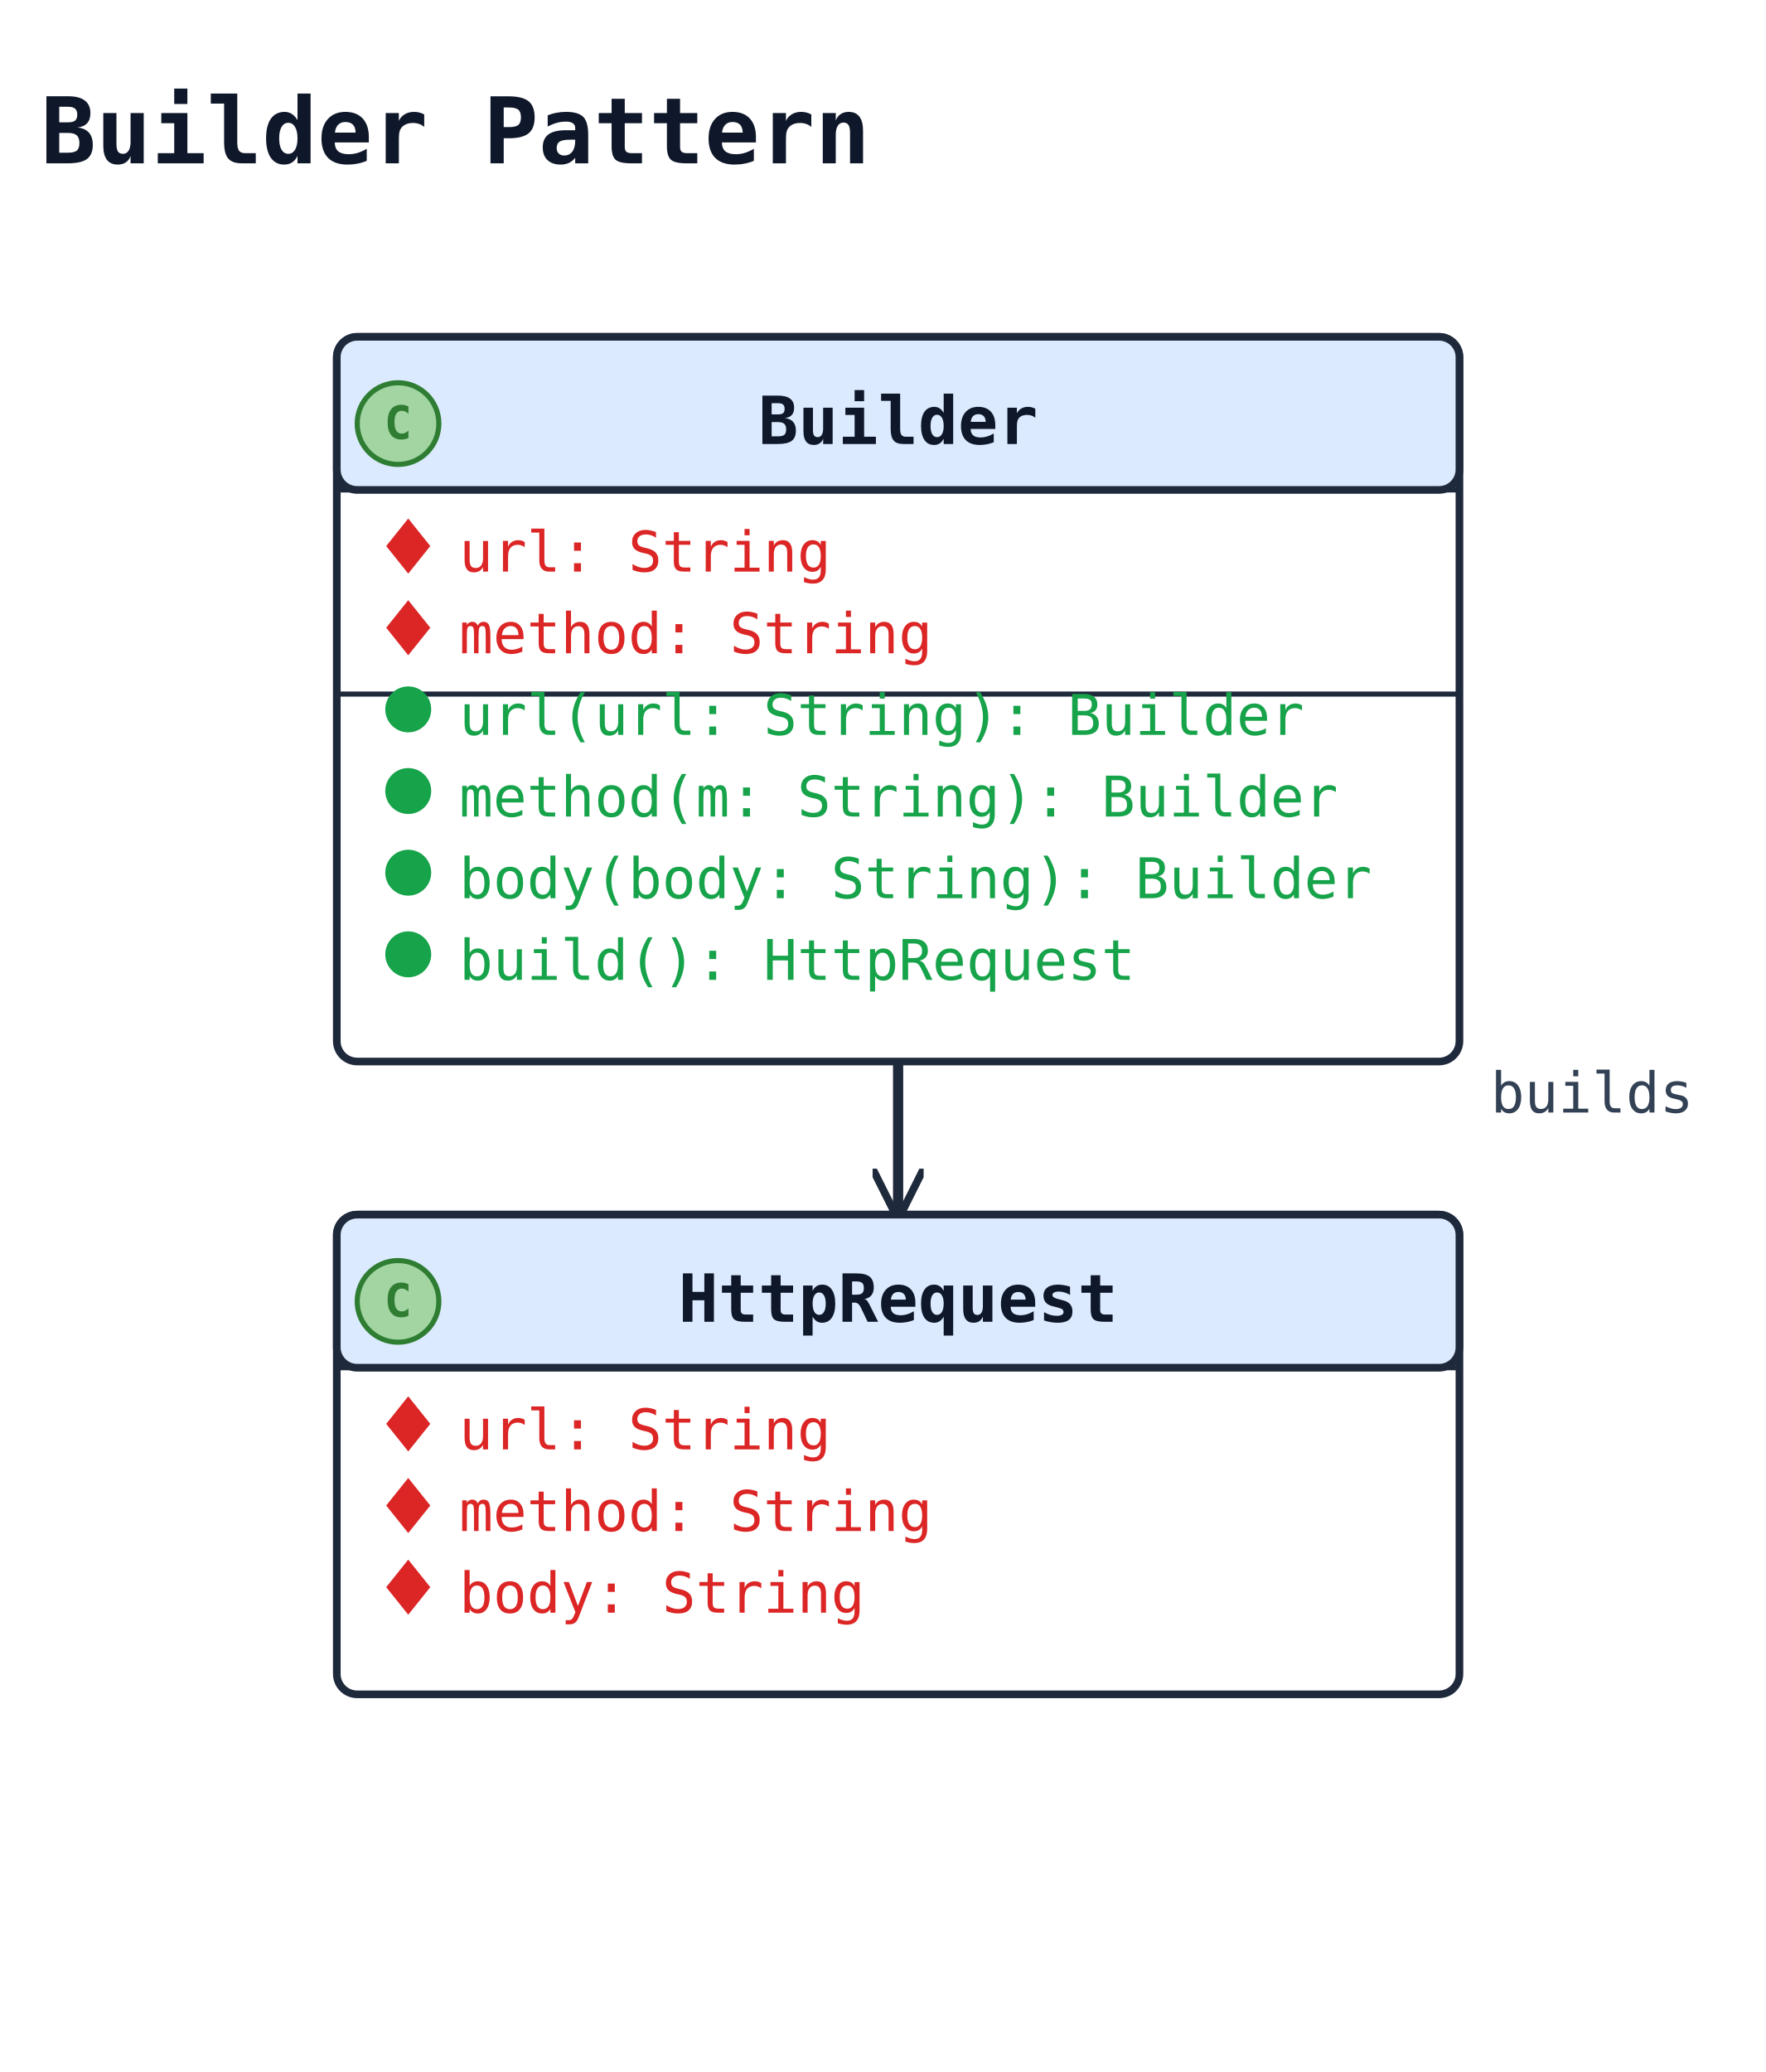
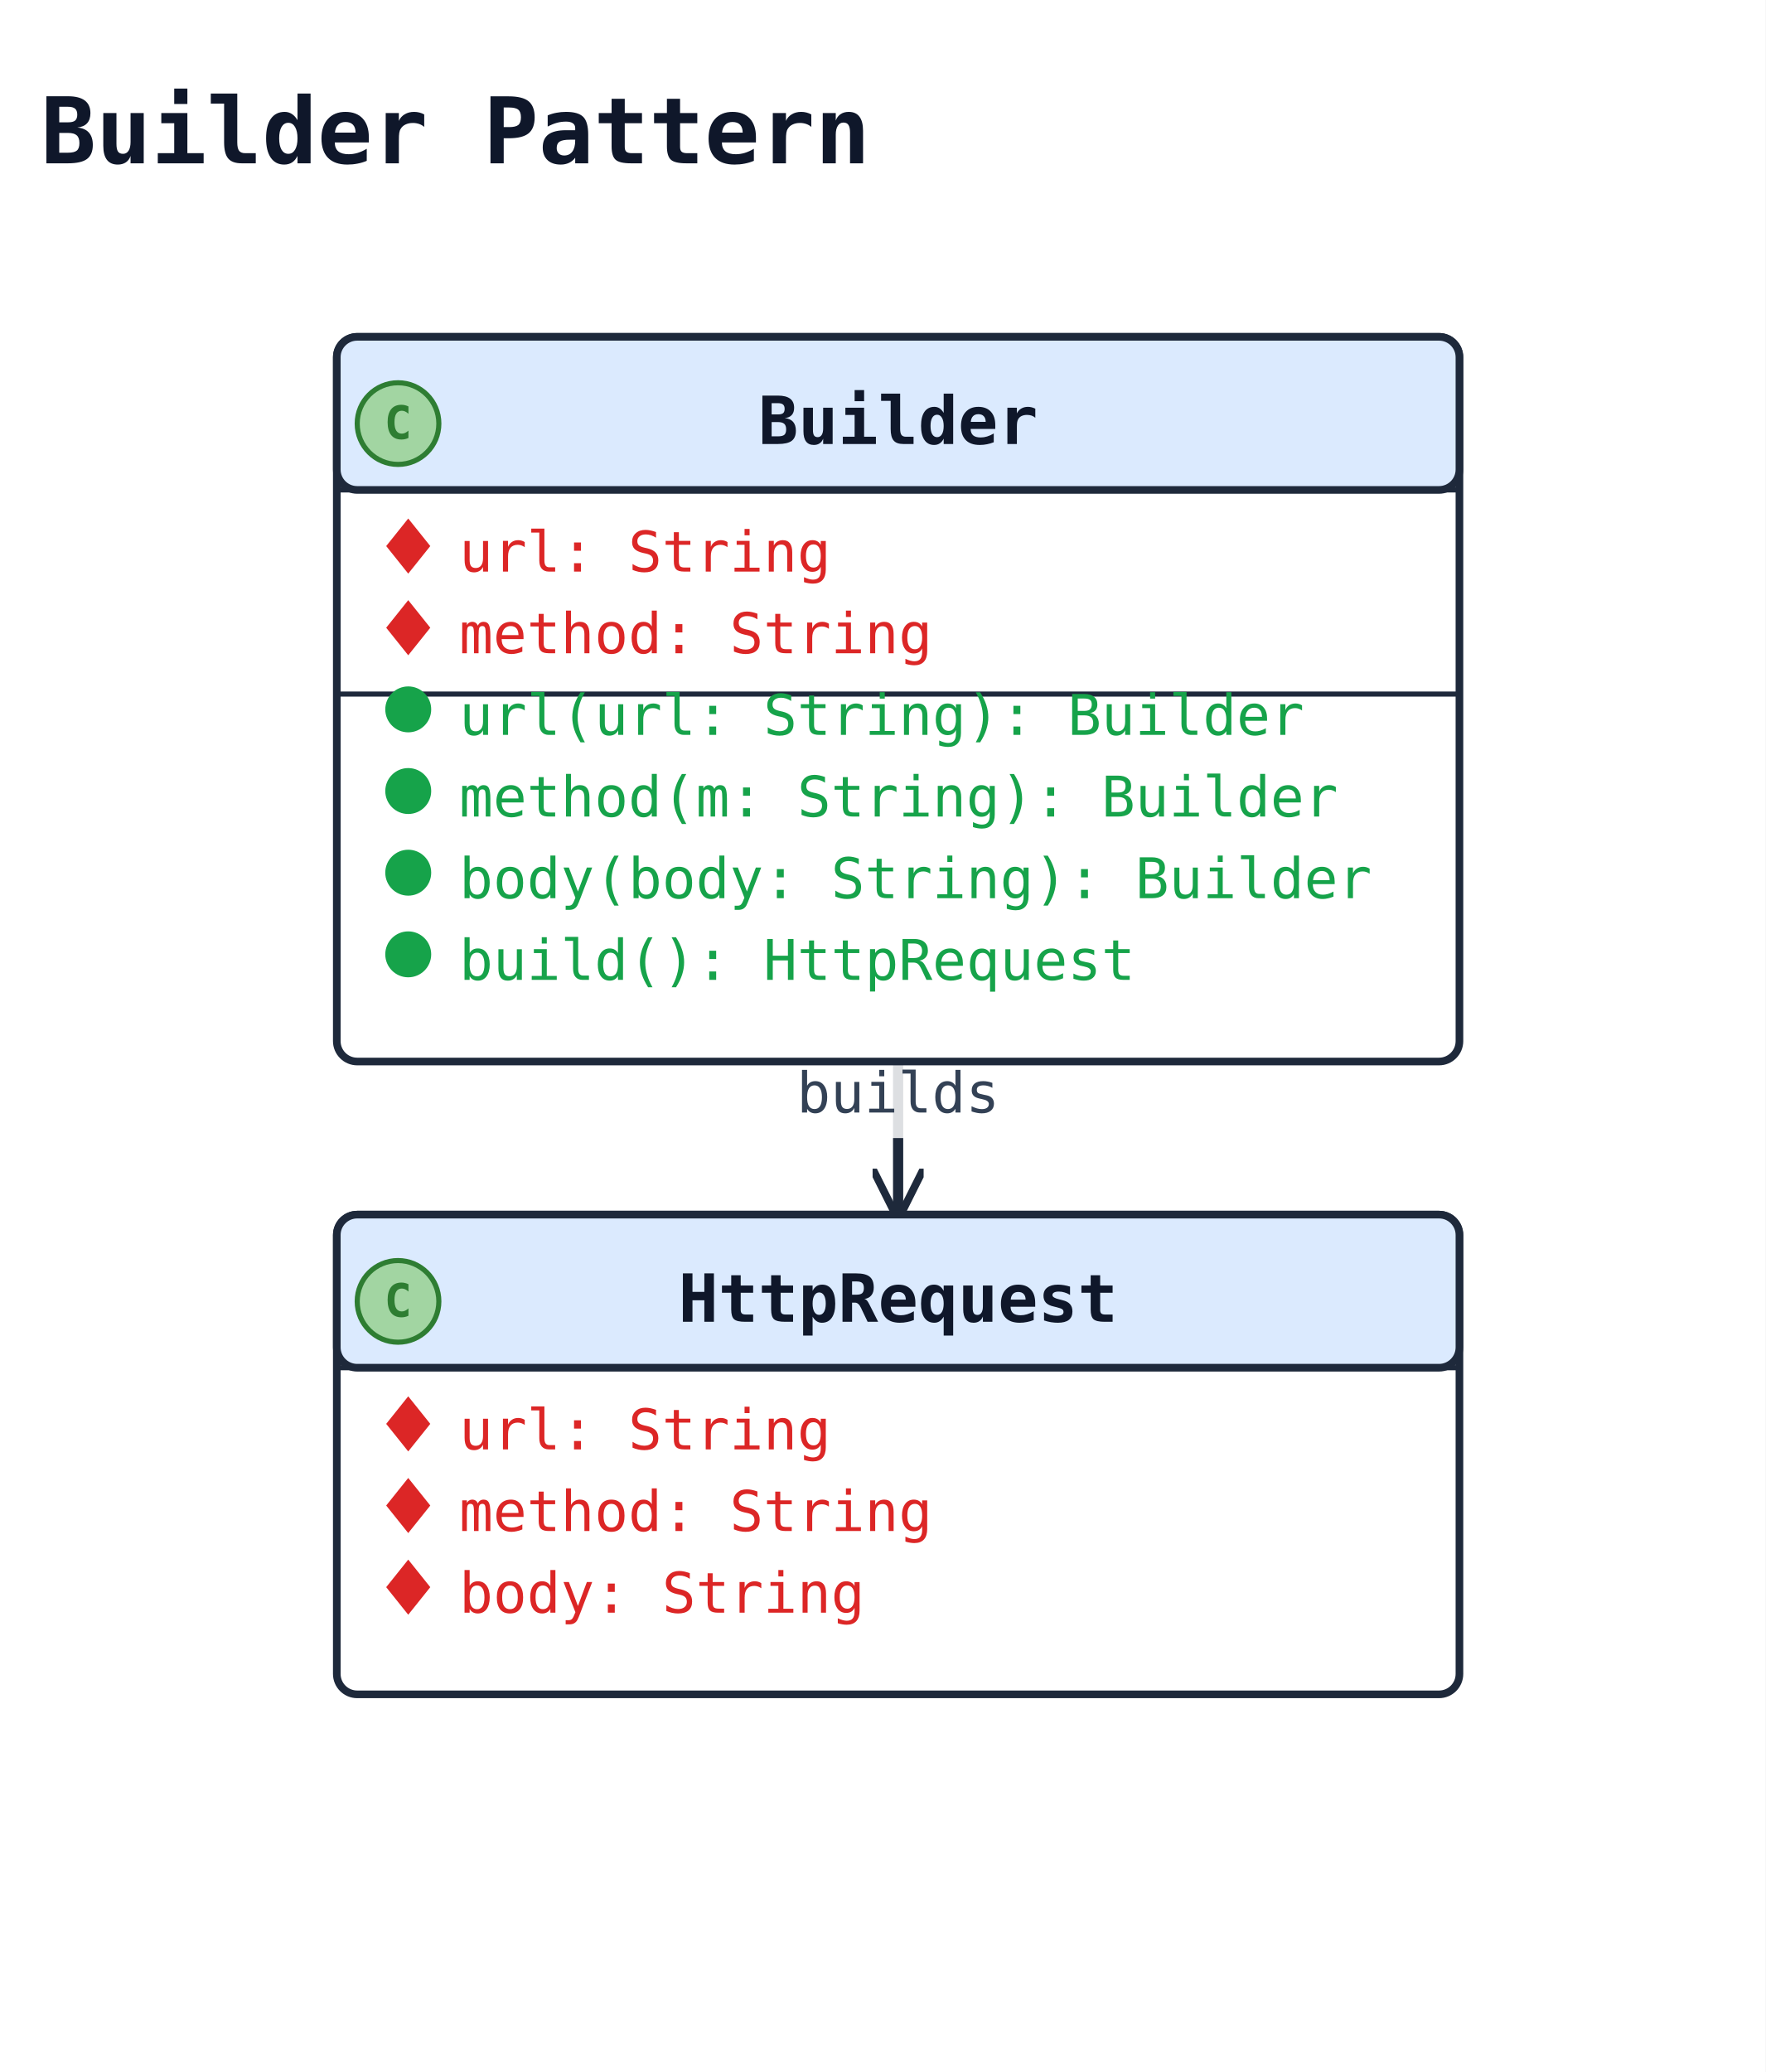
<svg xmlns="http://www.w3.org/2000/svg" width="346" height="406" viewBox="0 0 346 406" data-orientation="TopToBottom">
  <rect width="100%" height="100%" fill="#ffffff" />
  <defs>
    <marker id="arrow-open" viewBox="0 0 10 10" refX="9" refY="5" markerWidth="10" markerHeight="10" markerUnits="userSpaceOnUse" orient="auto-start-reverse">
      <path d="M0,0 L10,5 L0,10" fill="none" stroke="#1e293b" stroke-width="1.5" />
    </marker>
    <marker id="arrow-triangle" viewBox="0 0 16 16" refX="15" refY="8" markerWidth="16" markerHeight="16" markerUnits="userSpaceOnUse" orient="auto-start-reverse">
      <polygon points="0,1 14,8 0,15" fill="#ffffff" stroke="#1e293b" stroke-width="1.5" fill-rule="nonzero" />
    </marker>
    <marker id="arrow-diamond-filled" viewBox="0 0 14 10" refX="13" refY="5" markerWidth="14" markerHeight="10" markerUnits="userSpaceOnUse" orient="auto-start-reverse">
      <path d="M0,5 L7,0 L14,5 L7,10 z" fill="#1e293b" stroke="#1e293b" stroke-width="1" />
    </marker>
    <marker id="arrow-diamond-open" viewBox="0 0 14 10" refX="13" refY="5" markerWidth="14" markerHeight="10" markerUnits="userSpaceOnUse" orient="auto-start-reverse">
      <path d="M0,5 L7,0 L14,5 L7,10 z" fill="#ffffff" stroke="#1e293b" stroke-width="1" />
    </marker>
  </defs>
  <defs>
    <marker id="arrow-triangle-filled" viewBox="0 0 12 12" refX="11" refY="6" markerWidth="12" markerHeight="12" markerUnits="userSpaceOnUse" orient="auto-start-reverse">
      <polygon points="0,0 12,6 0,12" fill="#1e293b" stroke="#1e293b" stroke-width="1.5" />
    </marker>
    <marker id="arrow-box-filled" viewBox="0 0 12 12" refX="11" refY="6" markerWidth="12" markerHeight="12" markerUnits="userSpaceOnUse" orient="auto-start-reverse">
      <rect x="2" y="2" width="8" height="8" fill="#1e293b" stroke="#1e293b" stroke-width="1.5" />
    </marker>
    <marker id="arrow-plus" viewBox="0 0 12 12" refX="11" refY="6" markerWidth="12" markerHeight="12" markerUnits="userSpaceOnUse" orient="auto-start-reverse">
      <path d="M6,1 L6,11 M1,6 L11,6" fill="none" stroke="#1e293b" stroke-width="1.8" stroke-linecap="round" />
    </marker>
    <marker id="arrow-cross" viewBox="0 0 12 12" refX="11" refY="6" markerWidth="12" markerHeight="12" markerUnits="userSpaceOnUse" orient="auto-start-reverse">
      <path d="M2,2 L10,10 M10,2 L2,10" fill="none" stroke="#1e293b" stroke-width="1.8" stroke-linecap="round" />
    </marker>
    <marker id="arrow-bracket-open" viewBox="0 0 12 14" refX="11" refY="7" markerWidth="12" markerHeight="14" markerUnits="userSpaceOnUse" orient="auto-start-reverse">
      <path d="M10,1 L4,1 L4,13 L10,13" fill="none" stroke="#1e293b" stroke-width="1.8" stroke-linecap="round" stroke-linejoin="round" />
    </marker>
    <marker id="arrow-circle-open" viewBox="0 0 12 12" refX="11" refY="6" markerWidth="12" markerHeight="12" markerUnits="userSpaceOnUse" orient="auto-start-reverse">
      <circle cx="6" cy="6" r="4" fill="#ffffff" stroke="#1e293b" stroke-width="1.5" />
    </marker>
    <marker id="arrow-circle-filled" viewBox="0 0 12 12" refX="11" refY="6" markerWidth="12" markerHeight="12" markerUnits="userSpaceOnUse" orient="auto-start-reverse">
      <circle cx="6" cy="6" r="4" fill="#1e293b" stroke="#1e293b" stroke-width="1.5" />
    </marker>
    <marker id="arrow-double-open" viewBox="0 0 16 12" refX="15" refY="6" markerWidth="16" markerHeight="12" markerUnits="userSpaceOnUse" orient="auto-start-reverse">
      <path d="M0,1 L8,6 L0,11 M7,1 L15,6 L7,11" fill="none" stroke="#1e293b" stroke-width="1.5" stroke-linejoin="round" />
    </marker>
  </defs>
  <text x="8" y="32" font-family="monospace" font-size="18" font-weight="600" fill="#0f172a">Builder Pattern</text>
  <polyline class="uml-relation" data-uml-from="Builder" data-uml-to="HttpRequest" data-uml-arrow="--&gt;" points="176,208 176,223 176,238" fill="none" stroke="#1e293b" stroke-width="2" marker-end="url(#arrow-open)" />
-   <text class="uml-edge-label" data-uml-label-role="edge" x="312" y="218" text-anchor="middle" font-family="monospace" font-size="11" fill="#334155">builds</text>
+   <rect class="uml-edge-label-bg" data-uml-label-role="edge-background" x="153" y="205" width="46" height="18" fill="white" opacity="0.85" />
+   <text class="uml-edge-label" data-uml-label-role="edge" x="176" y="218" text-anchor="middle" font-family="monospace" font-size="11" fill="#334155">builds</text>
  <rect class="uml-node uml-class" data-uml-id="HttpRequest" x="66" y="238" width="220" height="94" rx="4" ry="4" fill="#ffffff" stroke="#1e293b" stroke-width="1.5" />
  <rect x="66" y="238" width="220" height="30" rx="4" ry="4" fill="#dbeafe" stroke="#1e293b" stroke-width="1.5" />
  <line x1="66" y1="268" x2="286" y2="268" stroke="#1e293b" stroke-width="1" />
  <circle class="uml-class-badge" cx="78" cy="255" r="8" fill="#A2D5A2" stroke="#2E7D32" stroke-width="1" />
  <text class="uml-class-badge-letter" x="78" y="258" text-anchor="middle" font-family="monospace" font-size="9" font-weight="700" fill="#2E7D32">C</text>
  <text x="176" y="259" text-anchor="middle" font-family="monospace" font-size="13" font-weight="600" fill="#0f172a">HttpRequest</text>
  <polygon class="uml-vis-glyph" points="80,274 84,279 80,284 76,279" fill="#dc2626" stroke="#dc2626" stroke-width="0.5" />
  <text class="uml-member" data-uml-visibility="private" x="90" y="284" font-family="monospace" font-size="11" fill="#dc2626">url: String</text>
  <polygon class="uml-vis-glyph" points="80,290 84,295 80,300 76,295" fill="#dc2626" stroke="#dc2626" stroke-width="0.5" />
  <text class="uml-member" data-uml-visibility="private" x="90" y="300" font-family="monospace" font-size="11" fill="#dc2626">method: String</text>
  <polygon class="uml-vis-glyph" points="80,306 84,311 80,316 76,311" fill="#dc2626" stroke="#dc2626" stroke-width="0.5" />
  <text class="uml-member" data-uml-visibility="private" x="90" y="316" font-family="monospace" font-size="11" fill="#dc2626">body: String</text>
  <rect class="uml-node uml-class" data-uml-id="Builder" x="66" y="66" width="220" height="142" rx="4" ry="4" fill="#ffffff" stroke="#1e293b" stroke-width="1.5" />
  <rect x="66" y="66" width="220" height="30" rx="4" ry="4" fill="#dbeafe" stroke="#1e293b" stroke-width="1.5" />
  <line x1="66" y1="96" x2="286" y2="96" stroke="#1e293b" stroke-width="1" />
  <circle class="uml-class-badge" cx="78" cy="83" r="8" fill="#A2D5A2" stroke="#2E7D32" stroke-width="1" />
  <text class="uml-class-badge-letter" x="78" y="86" text-anchor="middle" font-family="monospace" font-size="9" font-weight="700" fill="#2E7D32">C</text>
  <text x="176" y="87" text-anchor="middle" font-family="monospace" font-size="13" font-weight="600" fill="#0f172a">Builder</text>
  <polygon class="uml-vis-glyph" points="80,102 84,107 80,112 76,107" fill="#dc2626" stroke="#dc2626" stroke-width="0.5" />
  <text class="uml-member" data-uml-visibility="private" x="90" y="112" font-family="monospace" font-size="11" fill="#dc2626">url: String</text>
  <polygon class="uml-vis-glyph" points="80,118 84,123 80,128 76,123" fill="#dc2626" stroke="#dc2626" stroke-width="0.5" />
  <text class="uml-member" data-uml-visibility="private" x="90" y="128" font-family="monospace" font-size="11" fill="#dc2626">method: String</text>
  <line x1="66" y1="136" x2="286" y2="136" stroke="#1e293b" stroke-width="1" />
  <circle class="uml-vis-glyph" cx="80" cy="139" r="4" fill="#16a34a" stroke="#16a34a" stroke-width="1" />
  <text class="uml-member" data-uml-visibility="public" x="90" y="144" font-family="monospace" font-size="11" fill="#16a34a">url(url: String): Builder</text>
  <circle class="uml-vis-glyph" cx="80" cy="155" r="4" fill="#16a34a" stroke="#16a34a" stroke-width="1" />
  <text class="uml-member" data-uml-visibility="public" x="90" y="160" font-family="monospace" font-size="11" fill="#16a34a">method(m: String): Builder</text>
  <circle class="uml-vis-glyph" cx="80" cy="171" r="4" fill="#16a34a" stroke="#16a34a" stroke-width="1" />
  <text class="uml-member" data-uml-visibility="public" x="90" y="176" font-family="monospace" font-size="11" fill="#16a34a">body(body: String): Builder</text>
  <circle class="uml-vis-glyph" cx="80" cy="187" r="4" fill="#16a34a" stroke="#16a34a" stroke-width="1" />
  <text class="uml-member" data-uml-visibility="public" x="90" y="192" font-family="monospace" font-size="11" fill="#16a34a">build(): HttpRequest</text>
</svg>
